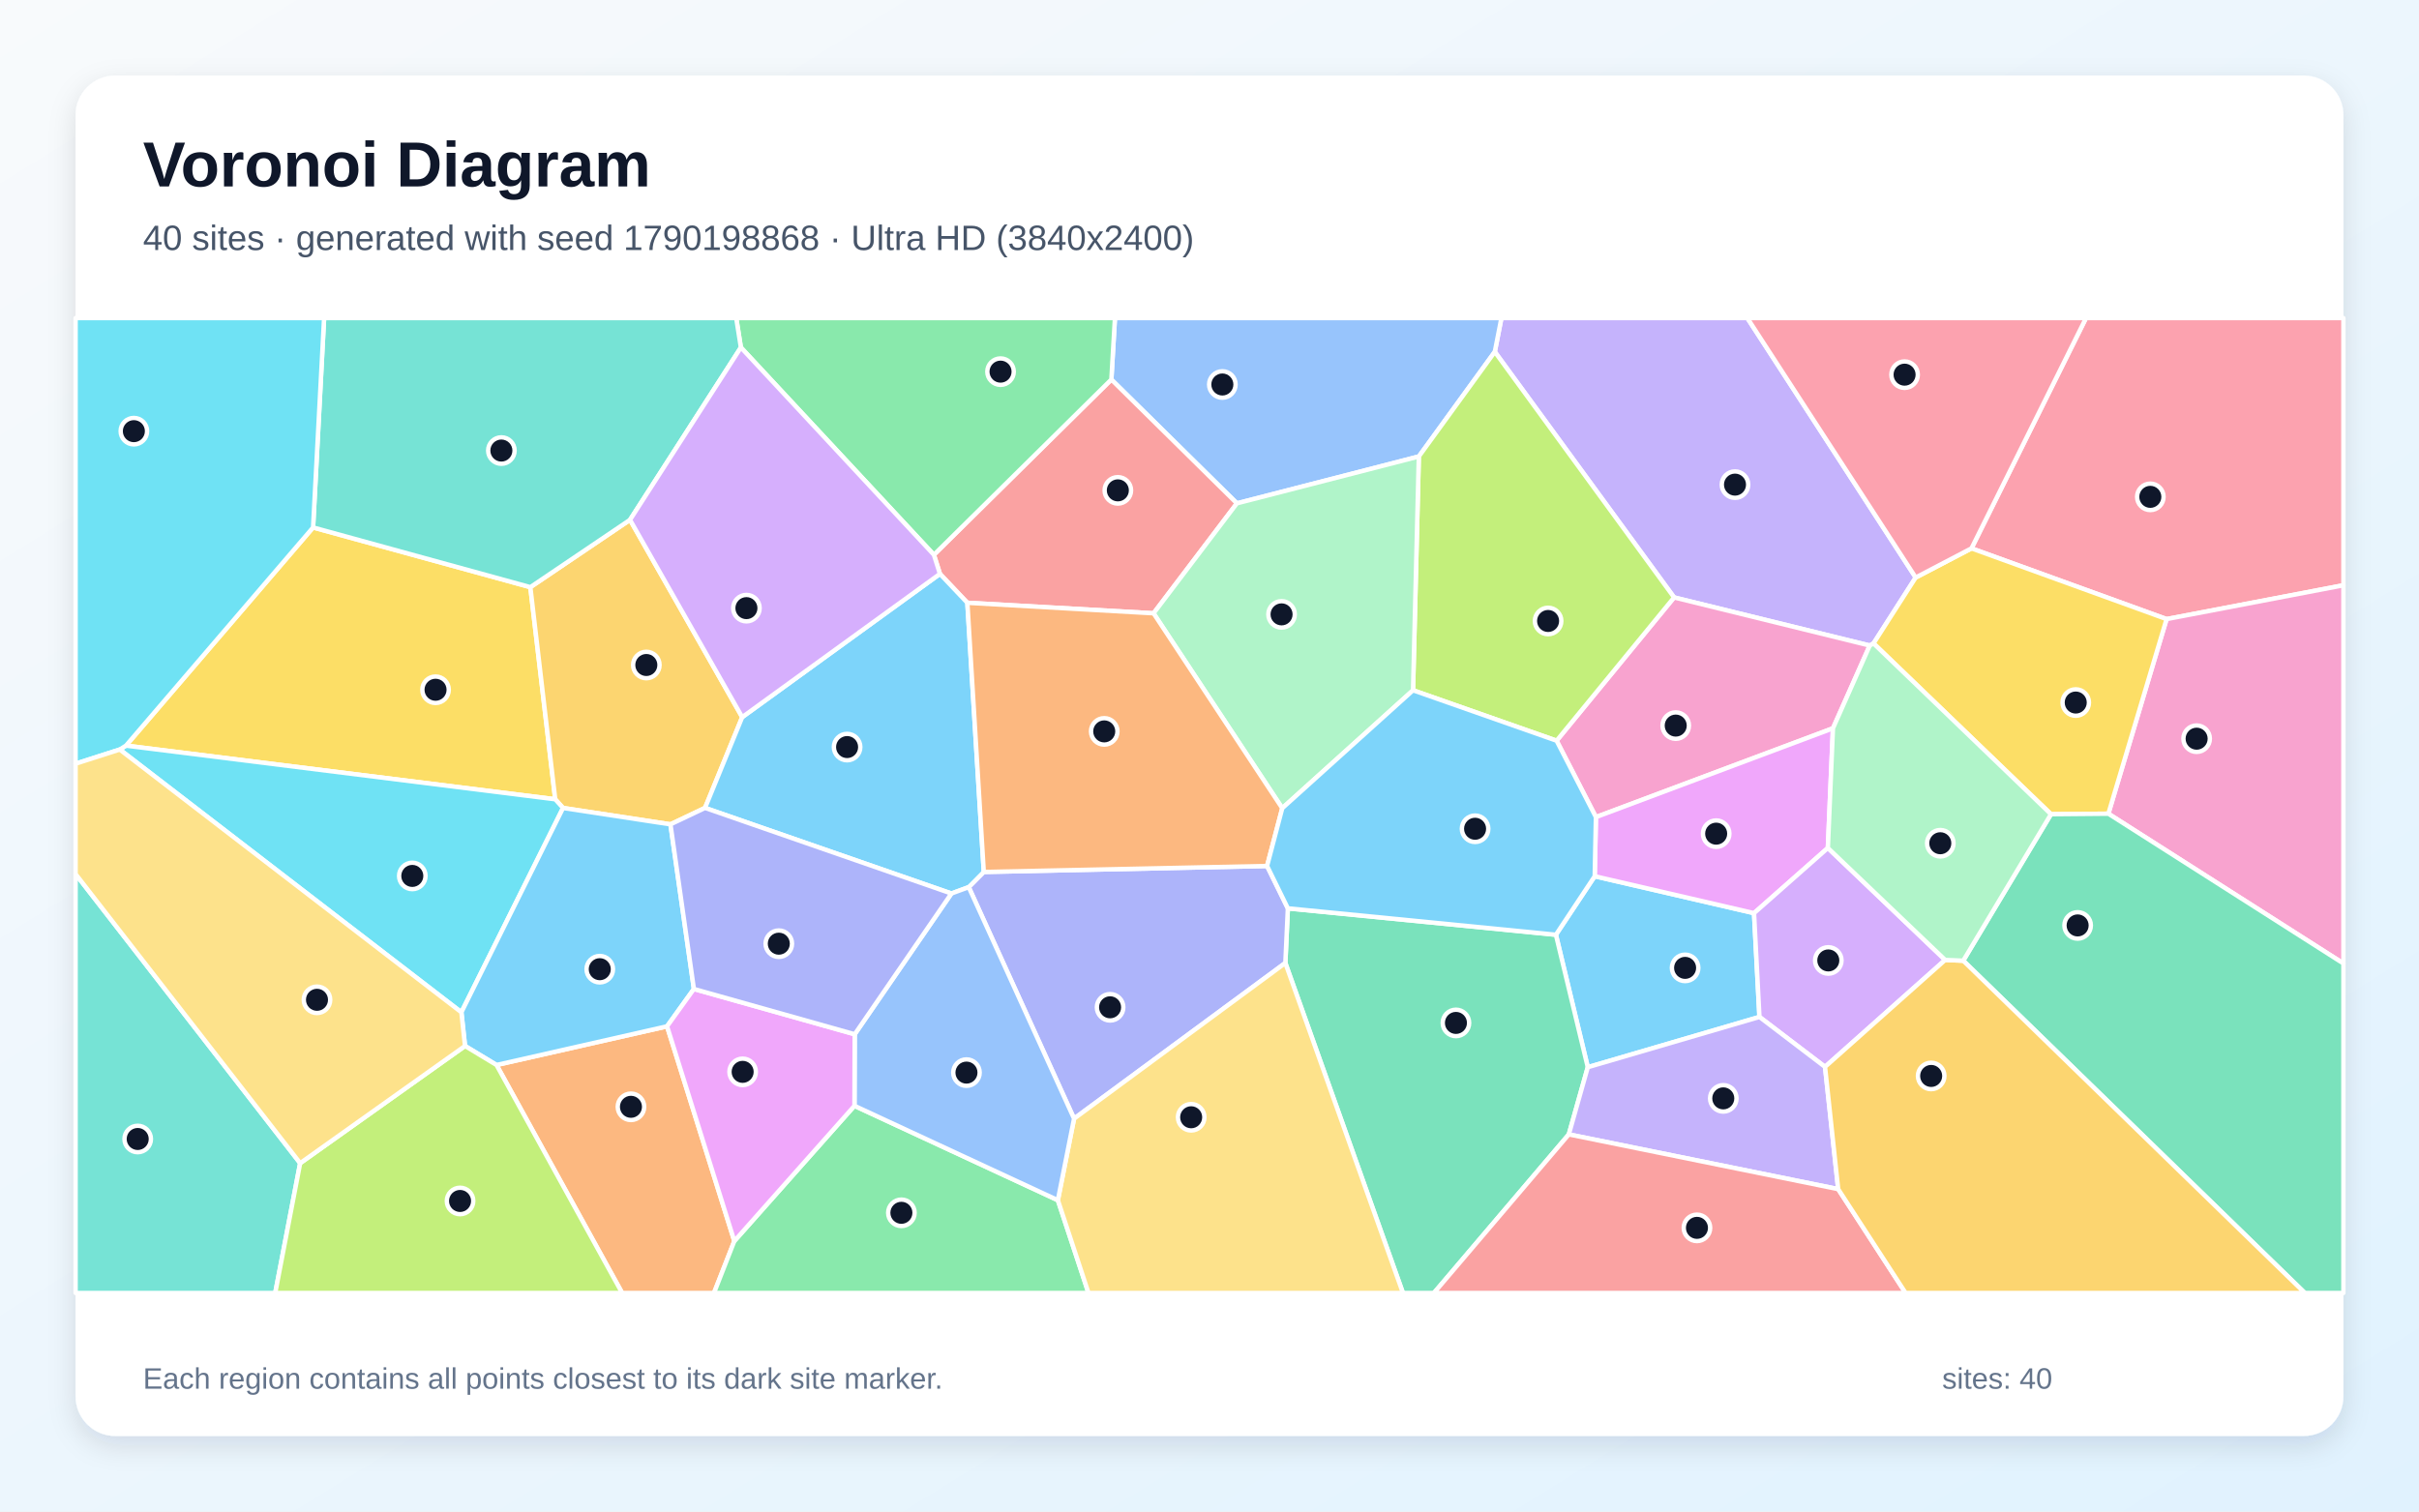
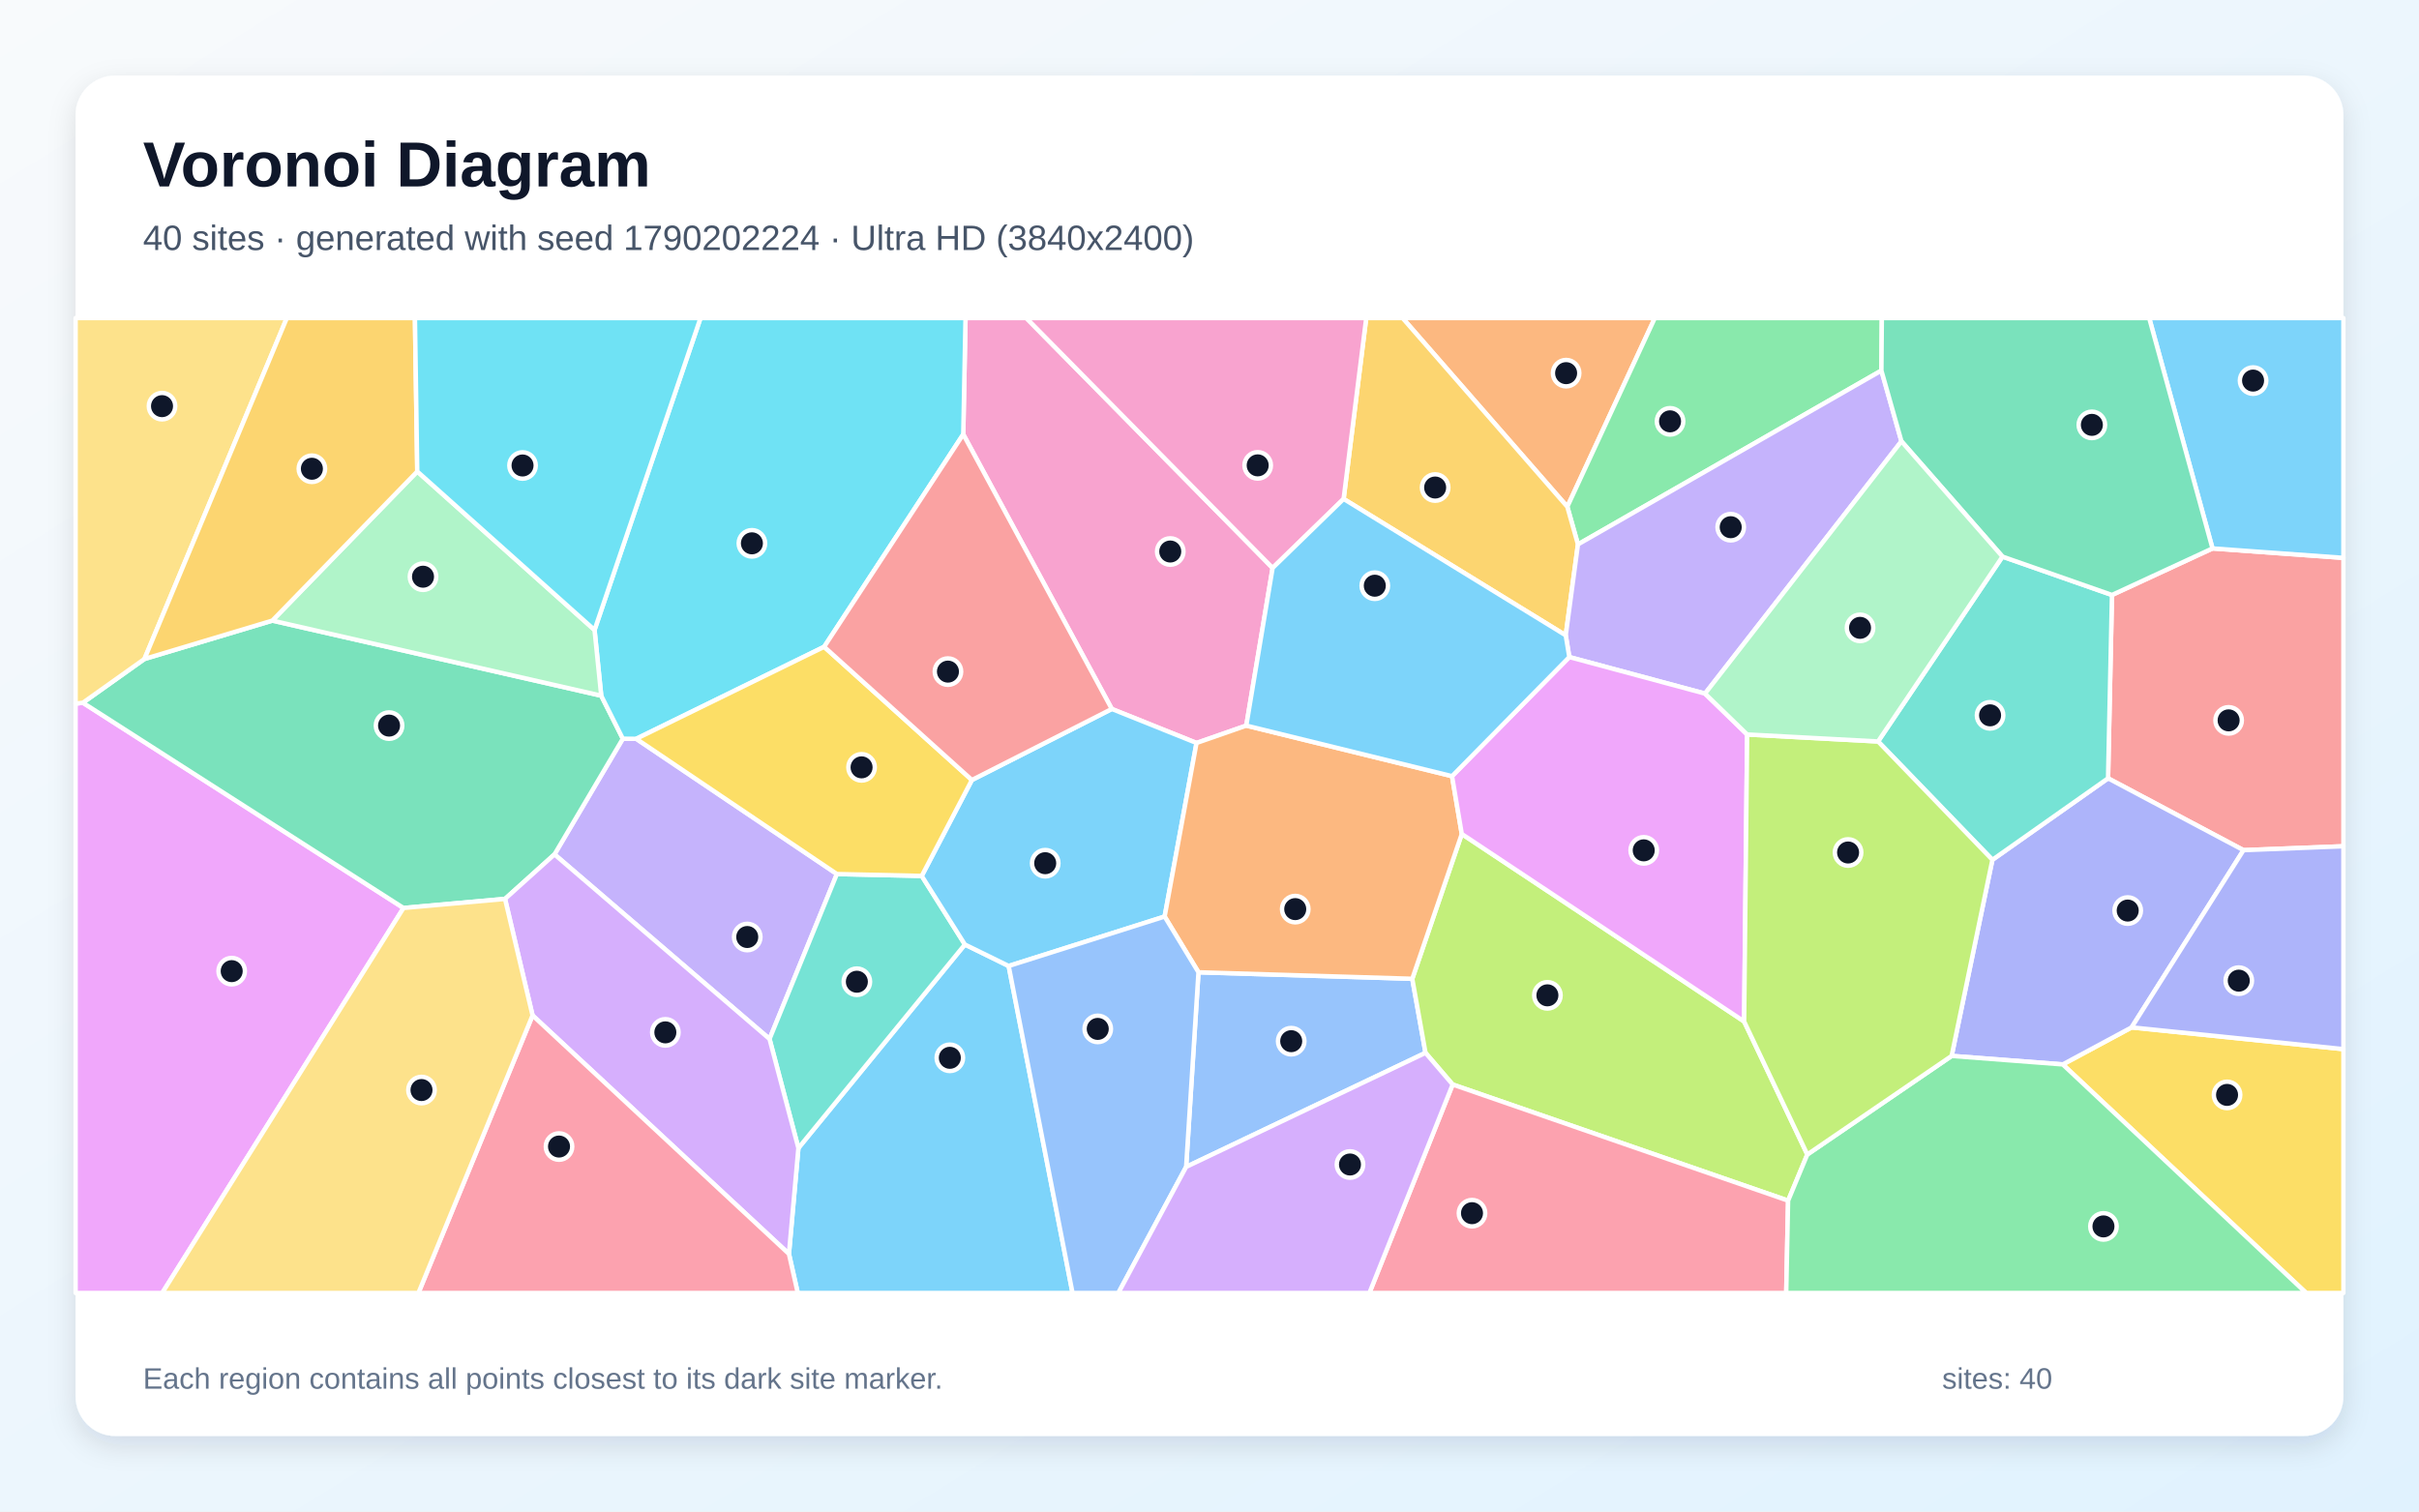
<svg xmlns="http://www.w3.org/2000/svg" width="3840" height="2400" viewBox="0 0 3840 2400" role="img" aria-labelledby="title description">
  <defs>
    <linearGradient id="background" x1="0" y1="0" x2="1" y2="1">
      <stop stop-color="#F8FAFC" />
      <stop offset="1" stop-color="#E0F2FE" />
    </linearGradient>
    <filter id="shadow" x="-5%" y="-5%" width="110%" height="110%">
      <feDropShadow dx="0" dy="15" stdDeviation="22" flood-color="#0F172A" flood-opacity=".12" />
    </filter>
  </defs>
  <rect width="3840" height="2400" fill="url(#background)" />
  <rect x="120" y="120" width="3600" height="2160" rx="63" fill="#FFFFFF" filter="url(#shadow)" />
  <g font-family="Arial, sans-serif">
    <text x="227" y="296" font-size="101" font-weight="700" fill="#0F172A">Voronoi Diagram</text>
-     <text x="227" y="397" font-size="56" fill="#475569">40 sites · generated with seed 1790198868 · Ultra HD (3840x2400)</text>
+     <text x="227" y="397" font-size="56" fill="#475569">40 sites · generated with seed 1790202224 · Ultra HD (3840x2400)</text>
  </g>
  <g stroke="#FFFFFF" stroke-width="7" stroke-linejoin="round">
-     <polygon points="2520.5,1694.5 2469.9,1484.2 2531.5,1391.3 2784.4,1449.9 2793.0,1614.7" fill="#38BDF8" fill-opacity="0.65" />
-     <polygon points="3041.0,917.0 2974.1,1021.6 2968.1,1025.0 2657.5,948.6 2372.9,558.6 2383.4,505.0 2773.8,505.0" fill="#A78BFA" fill-opacity="0.65" />
-     <polygon points="2909.7,1156.4 2533.4,1297.4 2471.0,1176.1 2657.5,948.6 2968.1,1025.0" fill="#F472B6" fill-opacity="0.65" />
-     <polygon points="788.2,1691.0 1058.9,1629.6 1165.7,1970.6 1133.4,2053.0 987.6,2053.0" fill="#FB923C" fill-opacity="0.65" />
-     <polygon points="497.0,837.5 841.9,932.3 881.4,1269.1 200.0,1183.9" fill="#FACC15" fill-opacity="0.65" />
-     <polygon points="1165.7,1970.6 1356.4,1755.8 1679.3,1905.7 1727.9,2053.0 1133.4,2053.0" fill="#4ADE80" fill-opacity="0.65" />
-     <polygon points="120.0,1387.8 476.5,1846.9 436.9,2053.0 120.0,2053.0" fill="#2DD4BF" fill-opacity="0.65" />
-     <polygon points="2252.3,724.8 1963.5,799.2 1764.2,602.6 1769.9,505.0 2383.4,505.0 2372.9,558.6" fill="#60A5FA" fill-opacity="0.65" />
-     <polygon points="2901.6,1346.4 2784.4,1449.9 2531.5,1391.3 2533.4,1297.4 2909.7,1156.4" fill="#E879F9" fill-opacity="0.65" />
-     <polygon points="2040.4,1529.0 2044.4,1442.3 2469.9,1484.2 2520.5,1694.5 2490.4,1801.2 2276.2,2053.0 2227.1,2053.0" fill="#34D399" fill-opacity="0.65" />
-     <polygon points="1831.2,973.8 1535.6,957.1 1492.1,911.2 1482.5,880.9 1764.2,602.6 1963.5,799.2" fill="#F87171" fill-opacity="0.65" />
-     <polygon points="1705.0,1776.2 1537.8,1408.6 1561.7,1384.5 2011.4,1375.0 2044.4,1442.3 2040.4,1529.0" fill="#818CF8" fill-opacity="0.65" />
-     <polygon points="1000.1,825.4 1178.2,1138.7 1119.2,1282.8 1064.3,1308.9 893.8,1282.9 881.4,1269.1 841.9,932.3" fill="#FBBF24" fill-opacity="0.65" />
-     <polygon points="2243.1,1096.0 2252.3,724.8 2372.9,558.6 2657.5,948.6 2471.0,1176.1" fill="#A3E635" fill-opacity="0.65" />
-     <polygon points="3087.8,1524.2 2897.1,1694.0 2793.0,1614.7 2784.4,1449.9 2901.6,1346.4" fill="#C084FC" fill-opacity="0.65" />
-     <polygon points="3439.3,983.0 3129.6,870.7 3311.4,505.0 3720.0,505.0 3720.0,929.3" fill="#FB7185" fill-opacity="0.65" />
-     <polygon points="190.1,1190.1 200.0,1183.9 881.4,1269.1 893.8,1282.9 732.4,1607.3" fill="#22D3EE" fill-opacity="0.65" />
-     <polygon points="2243.1,1096.0 2035.5,1283.3 1831.2,973.8 1963.5,799.2 2252.3,724.8" fill="#86EFAC" fill-opacity="0.65" />
-     <polygon points="1679.3,1905.7 1705.0,1776.2 2040.4,1529.0 2227.1,2053.0 1727.9,2053.0" fill="#FCD34D" fill-opacity="0.65" />
-     <polygon points="1510.3,1418.7 1119.2,1282.8 1178.2,1138.7 1492.1,911.2 1535.6,957.1 1561.7,1384.5 1537.8,1408.6" fill="#38BDF8" fill-opacity="0.65" />
-     <polygon points="738.2,1660.8 732.4,1607.3 893.8,1282.9 1064.3,1308.9 1101.5,1570.3 1058.9,1629.6 788.2,1691.0" fill="#38BDF8" fill-opacity="0.65" />
-     <polygon points="2918.0,1888.1 2490.4,1801.2 2520.5,1694.5 2793.0,1614.7 2897.1,1694.0" fill="#A78BFA" fill-opacity="0.65" />
-     <polygon points="3346.9,1292.0 3439.3,983.0 3720.0,929.3 3720.0,1529.8" fill="#F472B6" fill-opacity="0.65" />
-     <polygon points="2035.5,1283.3 2011.4,1375.0 1561.7,1384.5 1535.6,957.1 1831.2,973.8" fill="#FB923C" fill-opacity="0.65" />
-     <polygon points="3346.9,1292.0 3255.8,1292.8 2974.1,1021.6 3041.0,917.0 3129.6,870.7 3439.3,983.0" fill="#FACC15" fill-opacity="0.65" />
-     <polygon points="1764.2,602.6 1482.5,880.9 1176.1,551.7 1168.7,505.0 1769.9,505.0" fill="#4ADE80" fill-opacity="0.65" />
-     <polygon points="1176.1,551.7 1000.1,825.4 841.9,932.3 497.0,837.5 514.5,505.0 1168.7,505.0" fill="#2DD4BF" fill-opacity="0.65" />
-     <polygon points="1356.8,1642.2 1510.3,1418.7 1537.8,1408.6 1705.0,1776.2 1679.3,1905.7 1356.4,1755.8" fill="#60A5FA" fill-opacity="0.65" />
-     <polygon points="1101.5,1570.3 1356.8,1642.2 1356.4,1755.8 1165.7,1970.6 1058.9,1629.6" fill="#E879F9" fill-opacity="0.65" />
-     <polygon points="3116.5,1525.4 3255.8,1292.8 3346.9,1292.0 3720.0,1529.8 3720.0,2053.0 3658.8,2053.0" fill="#34D399" fill-opacity="0.65" />
-     <polygon points="2490.4,1801.2 2918.0,1888.1 3025.0,2053.0 2276.2,2053.0" fill="#F87171" fill-opacity="0.65" />
-     <polygon points="1101.5,1570.3 1064.3,1308.9 1119.2,1282.8 1510.3,1418.7 1356.8,1642.2" fill="#818CF8" fill-opacity="0.65" />
-     <polygon points="2918.0,1888.1 2897.1,1694.0 3087.8,1524.2 3116.5,1525.4 3658.8,2053.0 3025.0,2053.0" fill="#FBBF24" fill-opacity="0.65" />
-     <polygon points="476.5,1846.9 738.2,1660.8 788.2,1691.0 987.6,2053.0 436.9,2053.0" fill="#A3E635" fill-opacity="0.65" />
-     <polygon points="1176.1,551.7 1482.5,880.9 1492.1,911.2 1178.2,1138.7 1000.1,825.4" fill="#C084FC" fill-opacity="0.65" />
-     <polygon points="3129.6,870.7 3041.0,917.0 2773.8,505.0 3311.4,505.0" fill="#FB7185" fill-opacity="0.65" />
-     <polygon points="497.0,837.5 200.0,1183.9 190.1,1190.1 120.0,1212.6 120.0,505.0 514.5,505.0" fill="#22D3EE" fill-opacity="0.65" />
-     <polygon points="3255.8,1292.8 3116.5,1525.4 3087.8,1524.2 2901.6,1346.4 2909.7,1156.4 2968.1,1025.0 2974.1,1021.6" fill="#86EFAC" fill-opacity="0.65" />
-     <polygon points="476.5,1846.9 120.0,1387.8 120.0,1212.6 190.1,1190.1 732.4,1607.3 738.2,1660.8" fill="#FCD34D" fill-opacity="0.65" />
-     <polygon points="2044.4,1442.3 2011.4,1375.0 2035.5,1283.3 2243.1,1096.0 2471.0,1176.1 2533.4,1297.4 2531.5,1391.3 2469.9,1484.2" fill="#38BDF8" fill-opacity="0.65" />
+     <polygon points="1252.4,1991.0 1267.4,1822.9 1531.7,1499.7 1601.2,1533.8 1702.6,2053.0 1266.4,2053.0" fill="#38BDF8" fill-opacity="0.65" />
+     <polygon points="880.2,1356.6 988.7,1172.9 1010.0,1173.1 1328.5,1387.8 1221.6,1649.7" fill="#A78BFA" fill-opacity="0.65" />
+     <polygon points="2020.2,901.8 1978.4,1152.1 1899.4,1179.7 1764.9,1125.7 1529.1,689.6 1532.7,505.0 1629.2,505.0" fill="#F472B6" fill-opacity="0.65" />
+     <polygon points="2488.0,804.6 2226.5,505.0 2626.9,505.0" fill="#FB923C" fill-opacity="0.65" />
+     <polygon points="3274.5,1690.1 3383.8,1631.3 3720.0,1665.8 3720.0,2053.0 3660.9,2053.0" fill="#FACC15" fill-opacity="0.65" />
+     <polygon points="2986.6,588.4 2504.9,864.4 2488.0,804.6 2626.9,505.0 2987.3,505.0" fill="#4ADE80" fill-opacity="0.65" />
+     <polygon points="1221.6,1649.7 1328.5,1387.8 1463.2,1390.8 1531.7,1499.7 1267.4,1822.9" fill="#2DD4BF" fill-opacity="0.65" />
+     <polygon points="1882.9,1852.8 1902.5,1543.8 2241.9,1554.1 2262.9,1671.7" fill="#60A5FA" fill-opacity="0.65" />
+     <polygon points="120.0,1117.2 131.6,1115.8 640.5,1441.7 257.5,2053.0 120.0,2053.0" fill="#E879F9" fill-opacity="0.65" />
+     <polygon points="801.7,1427.3 640.5,1441.7 131.6,1115.8 229.3,1046.3 432.3,985.4 954.4,1104.6 988.7,1172.9 880.2,1356.6" fill="#34D399" fill-opacity="0.65" />
+     <polygon points="3561.4,1349.9 3346.4,1235.8 3352.6,944.7 3512.2,870.8 3720.0,885.8 3720.0,1343.7" fill="#F87171" fill-opacity="0.65" />
+     <polygon points="3098.1,1676.6 3162.8,1365.2 3346.4,1235.8 3561.4,1349.9 3383.8,1631.3 3274.5,1690.1" fill="#818CF8" fill-opacity="0.65" />
+     <polygon points="2504.9,864.4 2485.5,1008.8 2132.9,792.2 2168.8,505.0 2226.5,505.0 2488.0,804.6" fill="#FBBF24" fill-opacity="0.65" />
+     <polygon points="2768.7,1621.9 2869.0,1833.1 2838.5,1906.4 2306.0,1722.0 2262.9,1671.7 2241.9,1554.1 2320.5,1324.2" fill="#A3E635" fill-opacity="0.65" />
+     <polygon points="845.4,1612.3 801.7,1427.3 880.2,1356.6 1221.6,1649.7 1267.4,1822.9 1252.4,1991.0" fill="#C084FC" fill-opacity="0.65" />
+     <polygon points="2306.0,1722.0 2838.5,1906.4 2835.5,2053.0 2173.8,2053.0" fill="#FB7185" fill-opacity="0.65" />
+     <polygon points="1529.1,689.6 1308.3,1027.0 1010.0,1173.1 988.7,1172.9 954.4,1104.6 943.8,1000.3 1112.0,505.0 1532.7,505.0" fill="#22D3EE" fill-opacity="0.65" />
+     <polygon points="662.4,748.6 943.8,1000.3 954.4,1104.6 432.3,985.4" fill="#86EFAC" fill-opacity="0.65" />
+     <polygon points="229.3,1046.3 131.6,1115.8 120.0,1117.2 120.0,505.0 455.3,505.0" fill="#FCD34D" fill-opacity="0.65" />
+     <polygon points="1848.8,1455.3 1601.2,1533.8 1531.7,1499.7 1463.2,1390.8 1542.8,1238.5 1764.9,1125.7 1899.4,1179.7" fill="#38BDF8" fill-opacity="0.65" />
+     <polygon points="3512.2,870.8 3411.7,505.0 3720.0,505.0 3720.0,885.8" fill="#38BDF8" fill-opacity="0.65" />
+     <polygon points="3018.4,700.7 2706.6,1101.3 2491.2,1043.3 2485.5,1008.8 2504.9,864.4 2986.6,588.4" fill="#A78BFA" fill-opacity="0.65" />
+     <polygon points="2132.9,792.2 2020.2,901.8 1629.2,505.0 2168.8,505.0" fill="#F472B6" fill-opacity="0.65" />
+     <polygon points="2305.0,1232.4 2320.5,1324.2 2241.9,1554.1 1902.5,1543.8 1848.8,1455.3 1899.4,1179.7 1978.4,1152.1" fill="#FB923C" fill-opacity="0.65" />
+     <polygon points="1308.3,1027.0 1542.8,1238.5 1463.2,1390.8 1328.5,1387.8 1010.0,1173.1" fill="#FACC15" fill-opacity="0.65" />
+     <polygon points="2838.5,1906.4 2869.0,1833.1 3098.1,1676.6 3274.5,1690.1 3660.9,2053.0 2835.5,2053.0" fill="#4ADE80" fill-opacity="0.65" />
+     <polygon points="2981.3,1177.3 3178.8,883.8 3352.6,944.7 3346.4,1235.8 3162.8,1365.2" fill="#2DD4BF" fill-opacity="0.65" />
+     <polygon points="1601.2,1533.8 1848.8,1455.3 1902.5,1543.8 1882.9,1852.8 1775.3,2053.0 1702.6,2053.0" fill="#60A5FA" fill-opacity="0.65" />
+     <polygon points="2773.5,1166.2 2768.7,1621.9 2320.5,1324.2 2305.0,1232.4 2491.2,1043.3 2706.6,1101.3" fill="#E879F9" fill-opacity="0.65" />
+     <polygon points="3512.2,870.8 3352.6,944.7 3178.8,883.8 3018.4,700.7 2986.6,588.4 2987.3,505.0 3411.7,505.0" fill="#34D399" fill-opacity="0.65" />
+     <polygon points="1308.3,1027.0 1529.1,689.6 1764.9,1125.7 1542.8,1238.5" fill="#F87171" fill-opacity="0.65" />
+     <polygon points="3383.8,1631.3 3561.4,1349.9 3720.0,1343.7 3720.0,1665.8" fill="#818CF8" fill-opacity="0.65" />
+     <polygon points="662.4,748.6 432.3,985.4 229.3,1046.3 455.3,505.0 658.7,505.0" fill="#FBBF24" fill-opacity="0.65" />
+     <polygon points="2869.0,1833.1 2768.7,1621.9 2773.5,1166.2 2981.3,1177.3 3162.8,1365.2 3098.1,1676.6" fill="#A3E635" fill-opacity="0.65" />
+     <polygon points="1882.9,1852.8 2262.9,1671.7 2306.0,1722.0 2173.8,2053.0 1775.3,2053.0" fill="#C084FC" fill-opacity="0.65" />
+     <polygon points="845.4,1612.3 1252.4,1991.0 1266.4,2053.0 664.2,2053.0" fill="#FB7185" fill-opacity="0.65" />
+     <polygon points="943.8,1000.3 662.4,748.6 658.7,505.0 1112.0,505.0" fill="#22D3EE" fill-opacity="0.65" />
+     <polygon points="2773.5,1166.2 2706.6,1101.3 3018.4,700.7 3178.8,883.8 2981.3,1177.3" fill="#86EFAC" fill-opacity="0.65" />
+     <polygon points="640.5,1441.7 801.7,1427.3 845.4,1612.3 664.2,2053.0 257.5,2053.0" fill="#FCD34D" fill-opacity="0.65" />
+     <polygon points="2132.9,792.2 2485.5,1008.8 2491.2,1043.3 2305.0,1232.4 1978.4,1152.1 2020.2,901.8" fill="#38BDF8" fill-opacity="0.65" />
  </g>
  <g>
-     <circle cx="2675.0" cy="1536.8" r="21" fill="#0F172A" stroke="#FFFFFF" stroke-width="7" />
-     <circle cx="2754.2" cy="769.5" r="21" fill="#0F172A" stroke="#FFFFFF" stroke-width="7" />
-     <circle cx="2660.1" cy="1152.1" r="21" fill="#0F172A" stroke="#FFFFFF" stroke-width="7" />
-     <circle cx="1001.6" cy="1757.4" r="21" fill="#0F172A" stroke="#FFFFFF" stroke-width="7" />
-     <circle cx="691.4" cy="1095.2" r="21" fill="#0F172A" stroke="#FFFFFF" stroke-width="7" />
-     <circle cx="1430.9" cy="1925.7" r="21" fill="#0F172A" stroke="#FFFFFF" stroke-width="7" />
-     <circle cx="218.6" cy="1808.5" r="21" fill="#0F172A" stroke="#FFFFFF" stroke-width="7" />
-     <circle cx="1940.4" cy="610.5" r="21" fill="#0F172A" stroke="#FFFFFF" stroke-width="7" />
-     <circle cx="2724.3" cy="1323.7" r="21" fill="#0F172A" stroke="#FFFFFF" stroke-width="7" />
-     <circle cx="2311.2" cy="1624.2" r="21" fill="#0F172A" stroke="#FFFFFF" stroke-width="7" />
-     <circle cx="1774.5" cy="778.6" r="21" fill="#0F172A" stroke="#FFFFFF" stroke-width="7" />
-     <circle cx="1762.2" cy="1599.4" r="21" fill="#0F172A" stroke="#FFFFFF" stroke-width="7" />
-     <circle cx="1026.0" cy="1055.9" r="21" fill="#0F172A" stroke="#FFFFFF" stroke-width="7" />
-     <circle cx="2457.5" cy="986.0" r="21" fill="#0F172A" stroke="#FFFFFF" stroke-width="7" />
-     <circle cx="2902.3" cy="1525.0" r="21" fill="#0F172A" stroke="#FFFFFF" stroke-width="7" />
-     <circle cx="3413.5" cy="788.9" r="21" fill="#0F172A" stroke="#FFFFFF" stroke-width="7" />
-     <circle cx="654.5" cy="1390.8" r="21" fill="#0F172A" stroke="#FFFFFF" stroke-width="7" />
-     <circle cx="2034.4" cy="975.5" r="21" fill="#0F172A" stroke="#FFFFFF" stroke-width="7" />
-     <circle cx="1890.9" cy="1774.0" r="21" fill="#0F172A" stroke="#FFFFFF" stroke-width="7" />
-     <circle cx="1344.7" cy="1186.2" r="21" fill="#0F172A" stroke="#FFFFFF" stroke-width="7" />
-     <circle cx="952.1" cy="1538.9" r="21" fill="#0F172A" stroke="#FFFFFF" stroke-width="7" />
-     <circle cx="2735.6" cy="1744.0" r="21" fill="#0F172A" stroke="#FFFFFF" stroke-width="7" />
-     <circle cx="3487.0" cy="1172.9" r="21" fill="#0F172A" stroke="#FFFFFF" stroke-width="7" />
-     <circle cx="1752.9" cy="1161.3" r="21" fill="#0F172A" stroke="#FFFFFF" stroke-width="7" />
-     <circle cx="3295.1" cy="1115.5" r="21" fill="#0F172A" stroke="#FFFFFF" stroke-width="7" />
-     <circle cx="1588.3" cy="590.1" r="21" fill="#0F172A" stroke="#FFFFFF" stroke-width="7" />
-     <circle cx="795.9" cy="715.4" r="21" fill="#0F172A" stroke="#FFFFFF" stroke-width="7" />
-     <circle cx="1534.2" cy="1703.1" r="21" fill="#0F172A" stroke="#FFFFFF" stroke-width="7" />
-     <circle cx="1178.9" cy="1701.9" r="21" fill="#0F172A" stroke="#FFFFFF" stroke-width="7" />
-     <circle cx="3298.1" cy="1469.4" r="21" fill="#0F172A" stroke="#FFFFFF" stroke-width="7" />
-     <circle cx="2693.8" cy="1949.6" r="21" fill="#0F172A" stroke="#FFFFFF" stroke-width="7" />
-     <circle cx="1236.3" cy="1498.4" r="21" fill="#0F172A" stroke="#FFFFFF" stroke-width="7" />
-     <circle cx="3065.6" cy="1708.4" r="21" fill="#0F172A" stroke="#FFFFFF" stroke-width="7" />
-     <circle cx="730.3" cy="1906.9" r="21" fill="#0F172A" stroke="#FFFFFF" stroke-width="7" />
-     <circle cx="1184.9" cy="965.6" r="21" fill="#0F172A" stroke="#FFFFFF" stroke-width="7" />
-     <circle cx="3023.4" cy="594.9" r="21" fill="#0F172A" stroke="#FFFFFF" stroke-width="7" />
-     <circle cx="212.5" cy="684.6" r="21" fill="#0F172A" stroke="#FFFFFF" stroke-width="7" />
-     <circle cx="3080.1" cy="1338.9" r="21" fill="#0F172A" stroke="#FFFFFF" stroke-width="7" />
-     <circle cx="503.2" cy="1587.5" r="21" fill="#0F172A" stroke="#FFFFFF" stroke-width="7" />
-     <circle cx="2341.6" cy="1315.9" r="21" fill="#0F172A" stroke="#FFFFFF" stroke-width="7" />
+     <circle cx="1507.8" cy="1679.6" r="21" fill="#0F172A" stroke="#FFFFFF" stroke-width="7" />
+     <circle cx="1186.2" cy="1487.8" r="21" fill="#0F172A" stroke="#FFFFFF" stroke-width="7" />
+     <circle cx="1857.7" cy="875.7" r="21" fill="#0F172A" stroke="#FFFFFF" stroke-width="7" />
+     <circle cx="2486.1" cy="592.5" r="21" fill="#0F172A" stroke="#FFFFFF" stroke-width="7" />
+     <circle cx="3535.3" cy="1738.5" r="21" fill="#0F172A" stroke="#FFFFFF" stroke-width="7" />
+     <circle cx="2651.1" cy="669.0" r="21" fill="#0F172A" stroke="#FFFFFF" stroke-width="7" />
+     <circle cx="1360.2" cy="1558.8" r="21" fill="#0F172A" stroke="#FFFFFF" stroke-width="7" />
+     <circle cx="2049.7" cy="1653.2" r="21" fill="#0F172A" stroke="#FFFFFF" stroke-width="7" />
+     <circle cx="367.8" cy="1542.0" r="21" fill="#0F172A" stroke="#FFFFFF" stroke-width="7" />
+     <circle cx="617.6" cy="1152.1" r="21" fill="#0F172A" stroke="#FFFFFF" stroke-width="7" />
+     <circle cx="3537.8" cy="1143.8" r="21" fill="#0F172A" stroke="#FFFFFF" stroke-width="7" />
+     <circle cx="3377.6" cy="1445.8" r="21" fill="#0F172A" stroke="#FFFFFF" stroke-width="7" />
+     <circle cx="2278.2" cy="774.1" r="21" fill="#0F172A" stroke="#FFFFFF" stroke-width="7" />
+     <circle cx="2456.4" cy="1580.4" r="21" fill="#0F172A" stroke="#FFFFFF" stroke-width="7" />
+     <circle cx="1056.2" cy="1639.2" r="21" fill="#0F172A" stroke="#FFFFFF" stroke-width="7" />
+     <circle cx="2336.7" cy="1926.3" r="21" fill="#0F172A" stroke="#FFFFFF" stroke-width="7" />
+     <circle cx="1193.6" cy="862.7" r="21" fill="#0F172A" stroke="#FFFFFF" stroke-width="7" />
+     <circle cx="671.5" cy="915.7" r="21" fill="#0F172A" stroke="#FFFFFF" stroke-width="7" />
+     <circle cx="257.2" cy="644.9" r="21" fill="#0F172A" stroke="#FFFFFF" stroke-width="7" />
+     <circle cx="1659.2" cy="1370.6" r="21" fill="#0F172A" stroke="#FFFFFF" stroke-width="7" />
+     <circle cx="3576.6" cy="604.3" r="21" fill="#0F172A" stroke="#FFFFFF" stroke-width="7" />
+     <circle cx="2747.4" cy="837.1" r="21" fill="#0F172A" stroke="#FFFFFF" stroke-width="7" />
+     <circle cx="1996.5" cy="738.9" r="21" fill="#0F172A" stroke="#FFFFFF" stroke-width="7" />
+     <circle cx="2056.1" cy="1443.5" r="21" fill="#0F172A" stroke="#FFFFFF" stroke-width="7" />
+     <circle cx="1367.7" cy="1218.4" r="21" fill="#0F172A" stroke="#FFFFFF" stroke-width="7" />
+     <circle cx="3339.1" cy="1947.3" r="21" fill="#0F172A" stroke="#FFFFFF" stroke-width="7" />
+     <circle cx="3159.1" cy="1135.8" r="21" fill="#0F172A" stroke="#FFFFFF" stroke-width="7" />
+     <circle cx="1742.6" cy="1633.7" r="21" fill="#0F172A" stroke="#FFFFFF" stroke-width="7" />
+     <circle cx="2609.3" cy="1350.2" r="21" fill="#0F172A" stroke="#FFFFFF" stroke-width="7" />
+     <circle cx="3320.7" cy="674.6" r="21" fill="#0F172A" stroke="#FFFFFF" stroke-width="7" />
+     <circle cx="1504.8" cy="1066.4" r="21" fill="#0F172A" stroke="#FFFFFF" stroke-width="7" />
+     <circle cx="3553.9" cy="1557.1" r="21" fill="#0F172A" stroke="#FFFFFF" stroke-width="7" />
+     <circle cx="495.1" cy="744.3" r="21" fill="#0F172A" stroke="#FFFFFF" stroke-width="7" />
+     <circle cx="2933.7" cy="1353.6" r="21" fill="#0F172A" stroke="#FFFFFF" stroke-width="7" />
+     <circle cx="2143.0" cy="1849.0" r="21" fill="#0F172A" stroke="#FFFFFF" stroke-width="7" />
+     <circle cx="887.4" cy="1820.5" r="21" fill="#0F172A" stroke="#FFFFFF" stroke-width="7" />
+     <circle cx="829.5" cy="739.1" r="21" fill="#0F172A" stroke="#FFFFFF" stroke-width="7" />
+     <circle cx="2952.7" cy="996.9" r="21" fill="#0F172A" stroke="#FFFFFF" stroke-width="7" />
+     <circle cx="669.1" cy="1730.8" r="21" fill="#0F172A" stroke="#FFFFFF" stroke-width="7" />
+     <circle cx="2182.4" cy="930.0" r="21" fill="#0F172A" stroke="#FFFFFF" stroke-width="7" />
  </g>
  <g font-family="Arial, sans-serif" font-size="47" fill="#64748B">
    <text x="227" y="2205">Each region contains all points closest to its dark site marker.</text>
    <text x="3083" y="2205">sites: 40</text>
  </g>
</svg>
